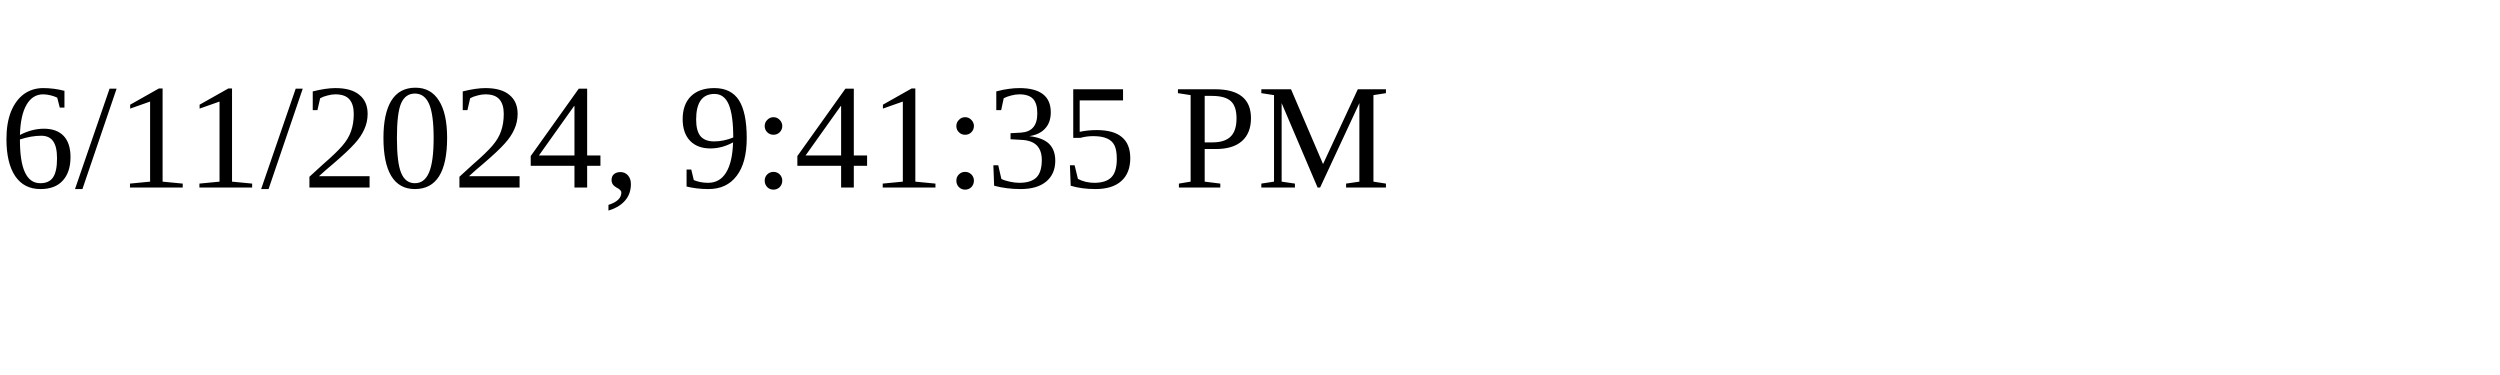
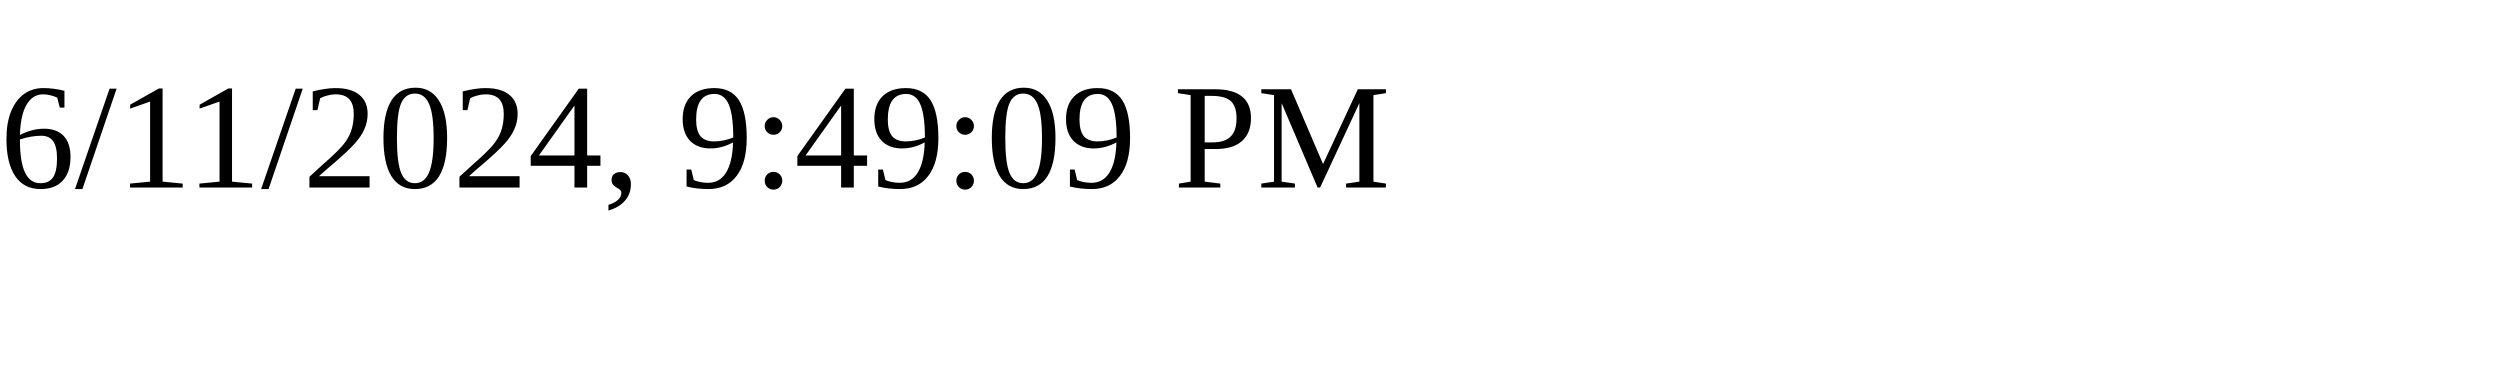
<svg xmlns="http://www.w3.org/2000/svg" height="30" width="200">
-   <text x="0" y="15">6/11/2024, 9:41:35 PM</text>
+   <text x="0" y="15">6/11/2024, 9:49:09 PM</text>
</svg>
